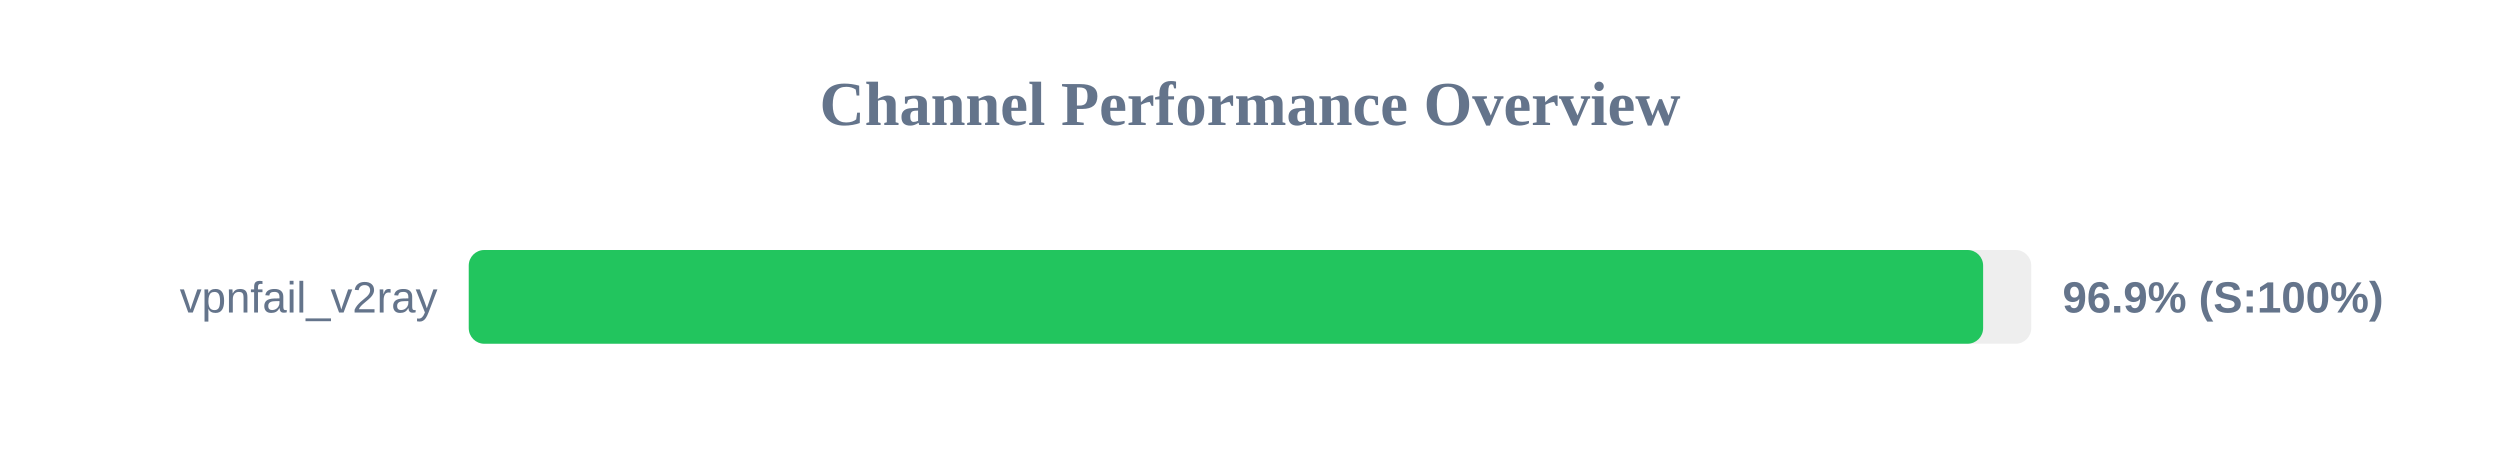
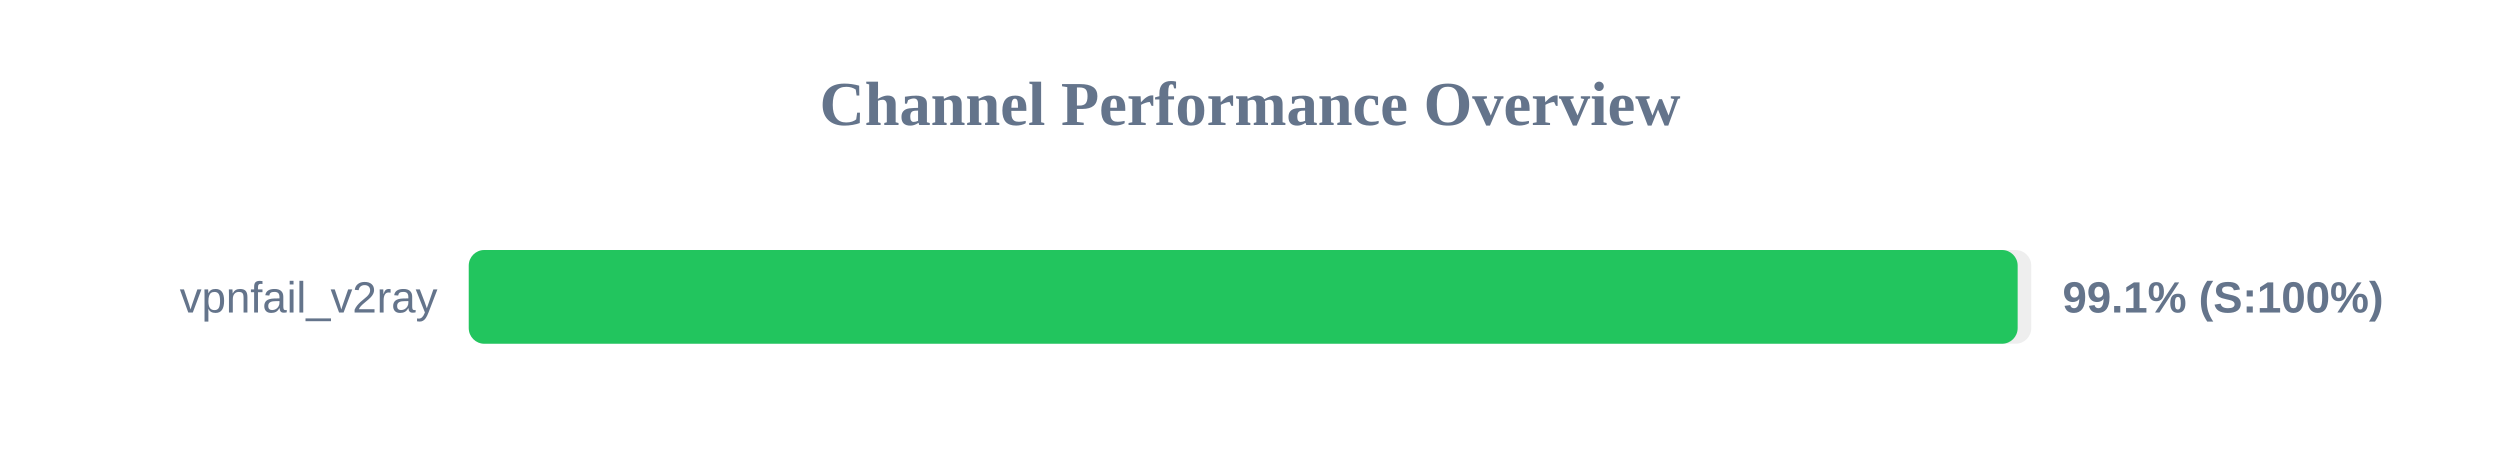
<svg xmlns="http://www.w3.org/2000/svg" width="800" height="150" version="1.1">
  <style>
        .row { font: 14px Arial; fill: #64748b; }
        .score { font: bold 14px Arial; fill: #64748b; }
    </style>
  <text x="400" y="40" text-anchor="middle" font-size="20px" font-weight="bold" fill="#64748b">Channel Performance Overview</text>
  <rect x="150" y="80" width="500" height="30" fill="#eee" rx="5" />
-   <rect x="150" y="80" width="484.6" height="30" fill="#22c55e" rx="5" />
+   <rect x="150" y="80" width="495.65" height="30" fill="#22c55e" rx="5" />
  <text x="140" y="100" text-anchor="end" class="row">vpnfail_v2ray</text>
-   <text x="660" y="100" text-anchor="start" class="score">96.9% (S:100%)</text>
+   <text x="660" y="100" text-anchor="start" class="score">99.1% (S:100%)</text>
</svg>
